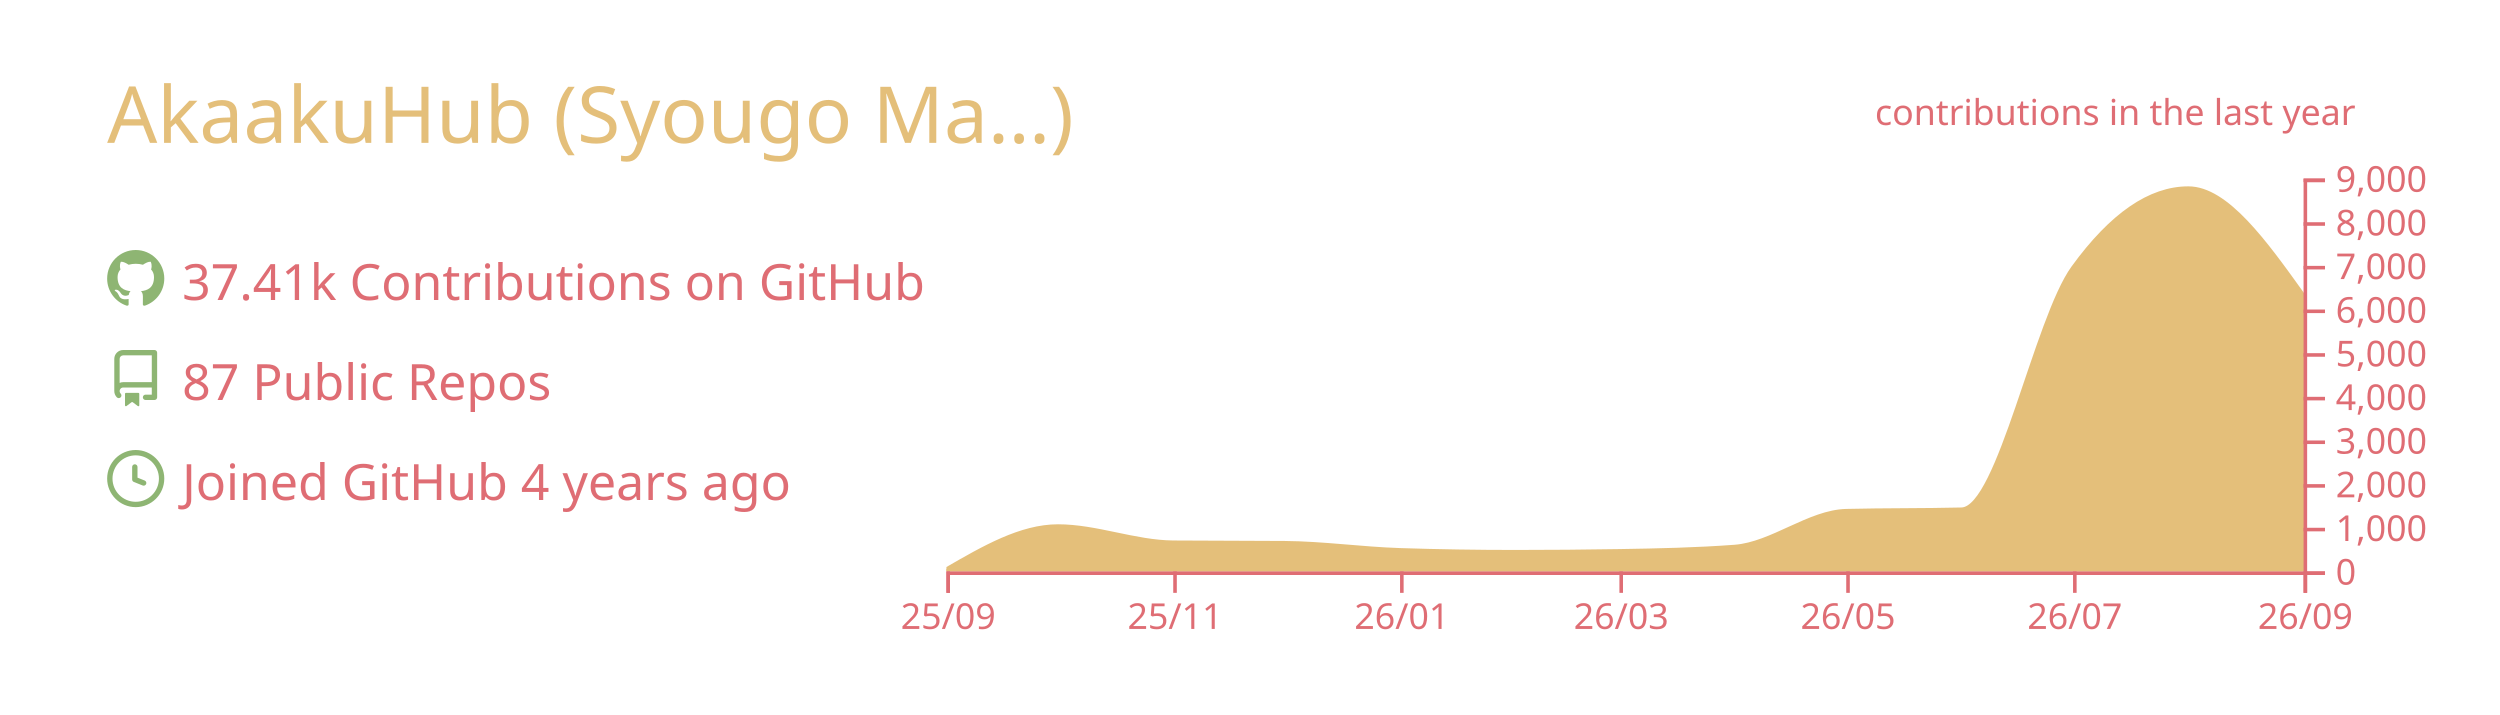
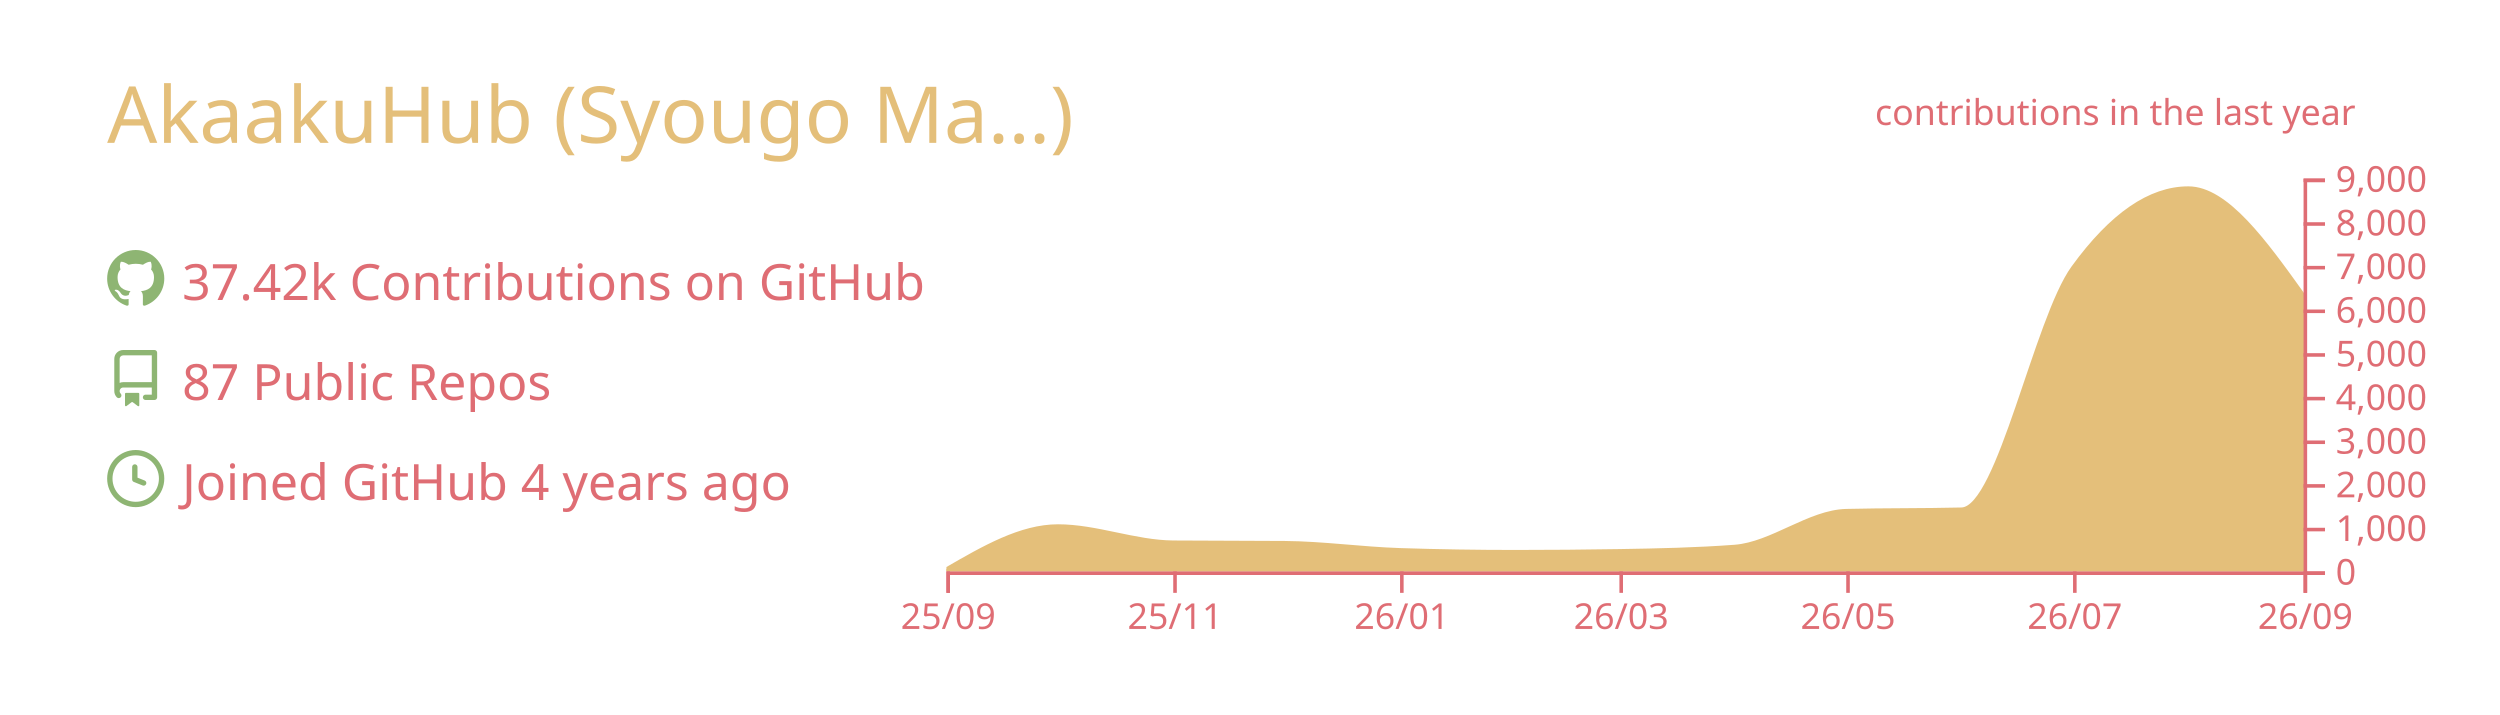
<svg xmlns="http://www.w3.org/2000/svg" width="700" height="200" viewBox="0 0 700 200">
  <style>* {
          font-family: 'Segoe UI', Ubuntu, "Helvetica Neue", Sans-Serif
        }</style>
  <g class="gpsc-root">
    <rect x="1" y="1" rx="5" ry="5" height="99%" width="99.714%" stroke="#000000" stroke-width="1" fill="#ffffff00" stroke-opacity="0" />
    <text x="30" y="40" class="gpsc-item" style="--gpsc-i: 0; font-size: 22px; fill: #e4bf7a;">AkaakuHub (Syougo Ma…)</text>
    <g transform="translate(0,40)">
      <g transform="translate(30,30)">
        <g class="gpsc-item" style="--gpsc-i: 0;">
          <g transform="translate(0,0)" width="14" height="14" fill="#8eb573">
            <path fill-rule="evenodd" d="M8 0C3.58 0 0 3.58 0 8c0 3.54 2.29 6.53 5.47 7.59.4.07.55-.17.55-.38 0-.19-.01-.82-.01-1.49-2.01.37-2.53-.49-2.69-.94-.09-.23-.48-.94-.82-1.13-.28-.15-.68-.52-.01-.53.63-.01 1.08.58 1.23.82.72 1.21 1.87.87 2.33.66.07-.52.28-.87.51-1.07-1.78-.2-3.64-.89-3.64-3.95 0-.87.31-1.59.82-2.15-.08-.2-.36-1.02.08-2.12 0 0 .67-.21 2.2.82.64-.18 1.32-.27 2-.27.68 0 1.36.09 2 .27 1.53-1.04 2.2-.82 2.2-.82.44 1.1.16 1.92.08 2.12.51.56.82 1.27.82 2.15 0 3.07-1.87 3.75-3.65 3.95.29.25.54.73.54 1.48 0 1.07-.01 1.93-.01 2.2 0 .21.15.46.55.38A8.013 8.013 0 0016 8c0-4.42-3.58-8-8-8z" />
          </g>
        </g>
        <g class="gpsc-item" style="--gpsc-i: 1;">
          <g transform="translate(0,28)" width="14" height="14" fill="#8eb573">
            <path fill-rule="evenodd" d="M2 2.5A2.5 2.5 0 014.5 0h8.75a.75.75 0 01.75.75v12.5a.75.75 0 01-.75.75h-2.5a.75.75 0 110-1.5h1.75v-2h-8a1 1 0 00-.714 1.7.75.75 0 01-1.072 1.05A2.495 2.495 0 012 11.5v-9zm10.5-1V9h-8c-.356 0-.694.074-1 .208V2.5a1 1 0 011-1h8zM5 12.25v3.25a.25.25 0 00.4.2l1.45-1.087a.25.25 0 01.3 0L8.6 15.7a.25.25 0 00.4-.2v-3.25a.25.25 0 00-.25-.25h-3.5a.25.25 0 00-.25.25z" />
          </g>
        </g>
        <g class="gpsc-item" style="--gpsc-i: 2;">
          <g transform="translate(0,56)" width="14" height="14" fill="#8eb573">
            <path fill-rule="evenodd" d="M1.5 8a6.5 6.5 0 1113 0 6.5 6.5 0 01-13 0zM8 0a8 8 0 100 16A8 8 0 008 0zm.5 4.75a.75.75 0 00-1.5 0v3.5a.75.75 0 00.471.696l2.5 1a.75.75 0 00.557-1.392L8.5 7.742V4.75z" />
          </g>
        </g>
-         <text x="21" y="14" class="gpsc-item" style="--gpsc-i: 0; fill: #df6d74; font-size: 14px;">37.41k Contributions on GitHub</text>
+         <text x="21" y="14" class="gpsc-item" style="--gpsc-i: 0; fill: #df6d74; font-size: 14px;">37.42k Contributions on GitHub</text>
        <text x="21" y="42" class="gpsc-item" style="--gpsc-i: 1; fill: #df6d74; font-size: 14px;">87 Public Repos</text>
        <text x="21" y="70" class="gpsc-item" style="--gpsc-i: 2; fill: #df6d74; font-size: 14px;">Joined GitHub 4 years ago</text>
      </g>
      <g color="#e4bf7a" transform="translate(295,10)">
        <clipPath id="gpsc-reveal-clip">
          <rect class="gpsc-reveal" x="-30" y="0" width="410" height="110" style="--gpsc-w: 410px; --gpsc-i: 3;" />
        </clipPath>
        <g clip-path="url(#gpsc-reveal-clip)" class="gpsc-chart" style="--gpsc-i: 3;">
          <path transform="translate(-30,0)" stroke="#e4bf7a" fill="#e4bf7a" opacity="1" d="M0,109.34C10.411,103.321,20.822,97.301,31.233,97.301C41.991,97.301,52.749,101.743,63.507,101.836C73.918,101.925,84.329,101.88,94.74,101.97C105.498,102.063,116.256,103.612,127.014,103.962C137.772,104.313,148.53,104.488,159.288,104.488C169.005,104.488,178.721,104.406,188.438,104.243C199.196,104.063,209.954,103.84,220.712,103.033C231.123,102.253,241.534,93.259,251.945,92.999C262.703,92.73,273.461,92.864,284.219,92.596C294.63,92.335,305.041,39.232,315.452,24.897C326.21,10.083,336.968,2.677,347.726,2.677C358.484,2.677,369.242,17.704,380,32.731L380,110C369.242,110,358.484,110,347.726,110C336.968,110,326.21,110,315.452,110C305.041,110,294.63,110,284.219,110C273.461,110,262.703,110,251.945,110C241.534,110,231.123,110,220.712,110C209.954,110,199.196,110,188.438,110C178.721,110,169.005,110,159.288,110C148.53,110,137.772,110,127.014,110C116.256,110,105.498,110,94.74,110C84.329,110,73.918,110,63.507,110C52.749,110,41.991,110,31.233,110C20.822,110,10.411,110,0,110Z" />
        </g>
        <g color="#df6d74" transform="translate(-30,110)" fill="none" font-size="10" font-family="sans-serif" text-anchor="middle">
          <path class="domain" stroke="currentColor" d="M0.5,6V0.5H380.5V6" />
          <g class="tick" opacity="1" transform="translate(0.5,0)">
            <line stroke="currentColor" y2="6" />
            <text fill="currentColor" y="9" dy="0.71em">25/09</text>
          </g>
          <g class="tick" opacity="1" transform="translate(64.00685,0)">
            <line stroke="currentColor" y2="6" />
            <text fill="currentColor" y="9" dy="0.71em">25/11</text>
          </g>
          <g class="tick" opacity="1" transform="translate(127.5137,0)">
            <line stroke="currentColor" y2="6" />
            <text fill="currentColor" y="9" dy="0.71em">26/01</text>
          </g>
          <g class="tick" opacity="1" transform="translate(188.9384,0)">
            <line stroke="currentColor" y2="6" />
            <text fill="currentColor" y="9" dy="0.71em">26/03</text>
          </g>
          <g class="tick" opacity="1" transform="translate(252.4452,0)">
            <line stroke="currentColor" y2="6" />
            <text fill="currentColor" y="9" dy="0.71em">26/05</text>
          </g>
          <g class="tick" opacity="1" transform="translate(315.9521,0)">
            <line stroke="currentColor" y2="6" />
            <text fill="currentColor" y="9" dy="0.71em">26/07</text>
          </g>
          <g class="tick" opacity="1" transform="translate(380.5,0)">
            <line stroke="currentColor" y2="6" />
            <text fill="currentColor" y="9" dy="0.71em">26/09</text>
          </g>
        </g>
        <g color="#df6d74" transform="translate(350,0)" fill="none" font-size="10" font-family="sans-serif" text-anchor="start">
          <path class="domain" stroke="currentColor" d="M6,110.5H0.5V0.5H6" />
          <g class="tick" opacity="1" transform="translate(0,110.5)">
            <line stroke="currentColor" x2="6" />
            <text fill="currentColor" x="9" dy="0.32em">0</text>
          </g>
          <g class="tick" opacity="1" transform="translate(0,98.27778)">
            <line stroke="currentColor" x2="6" />
            <text fill="currentColor" x="9" dy="0.32em">1,000</text>
          </g>
          <g class="tick" opacity="1" transform="translate(0,86.05556)">
            <line stroke="currentColor" x2="6" />
            <text fill="currentColor" x="9" dy="0.32em">2,000</text>
          </g>
          <g class="tick" opacity="1" transform="translate(0,73.83333)">
            <line stroke="currentColor" x2="6" />
            <text fill="currentColor" x="9" dy="0.32em">3,000</text>
          </g>
          <g class="tick" opacity="1" transform="translate(0,61.61111)">
            <line stroke="currentColor" x2="6" />
            <text fill="currentColor" x="9" dy="0.32em">4,000</text>
          </g>
          <g class="tick" opacity="1" transform="translate(0,49.38889)">
            <line stroke="currentColor" x2="6" />
            <text fill="currentColor" x="9" dy="0.32em">5,000</text>
          </g>
          <g class="tick" opacity="1" transform="translate(0,37.16667)">
            <line stroke="currentColor" x2="6" />
            <text fill="currentColor" x="9" dy="0.32em">6,000</text>
          </g>
          <g class="tick" opacity="1" transform="translate(0,24.94444)">
            <line stroke="currentColor" x2="6" />
            <text fill="currentColor" x="9" dy="0.32em">7,000</text>
          </g>
          <g class="tick" opacity="1" transform="translate(0,12.72222)">
            <line stroke="currentColor" x2="6" />
            <text fill="currentColor" x="9" dy="0.32em">8,000</text>
          </g>
          <g class="tick" opacity="1" transform="translate(0,0.5)">
            <line stroke="currentColor" x2="6" />
            <text fill="currentColor" x="9" dy="0.32em">9,000</text>
          </g>
        </g>
        <g>
          <text y="-15" x="230" style="fill: #df6d74; font-size: 10px;">contributions in the last year</text>
        </g>
      </g>
    </g>
  </g>
</svg>
